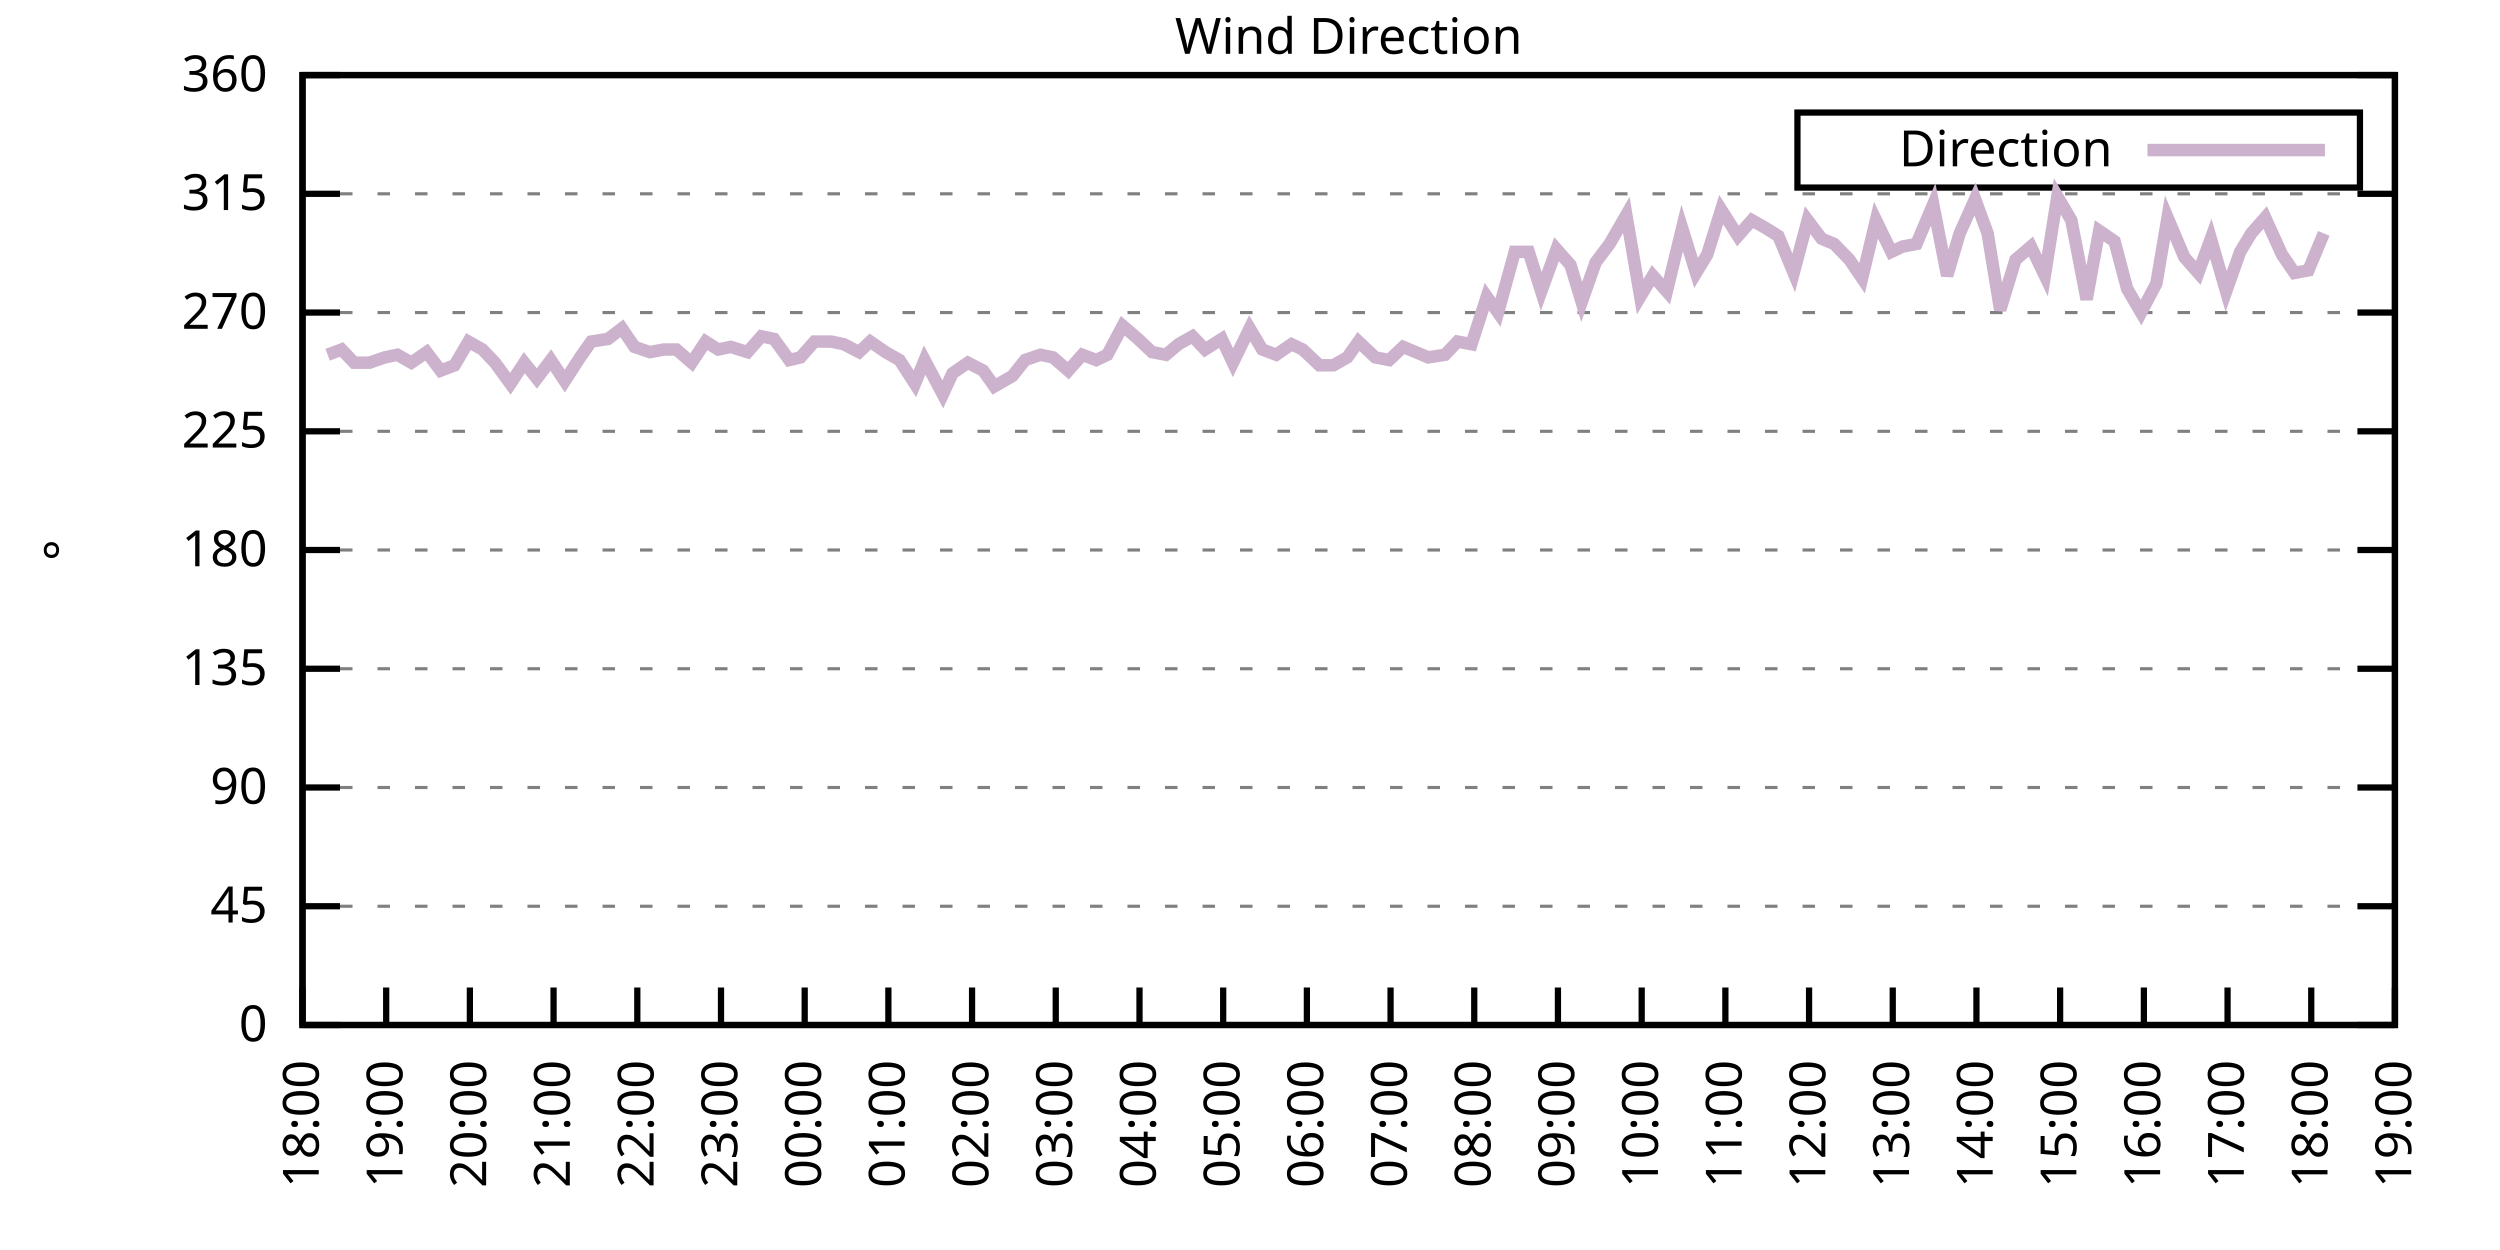
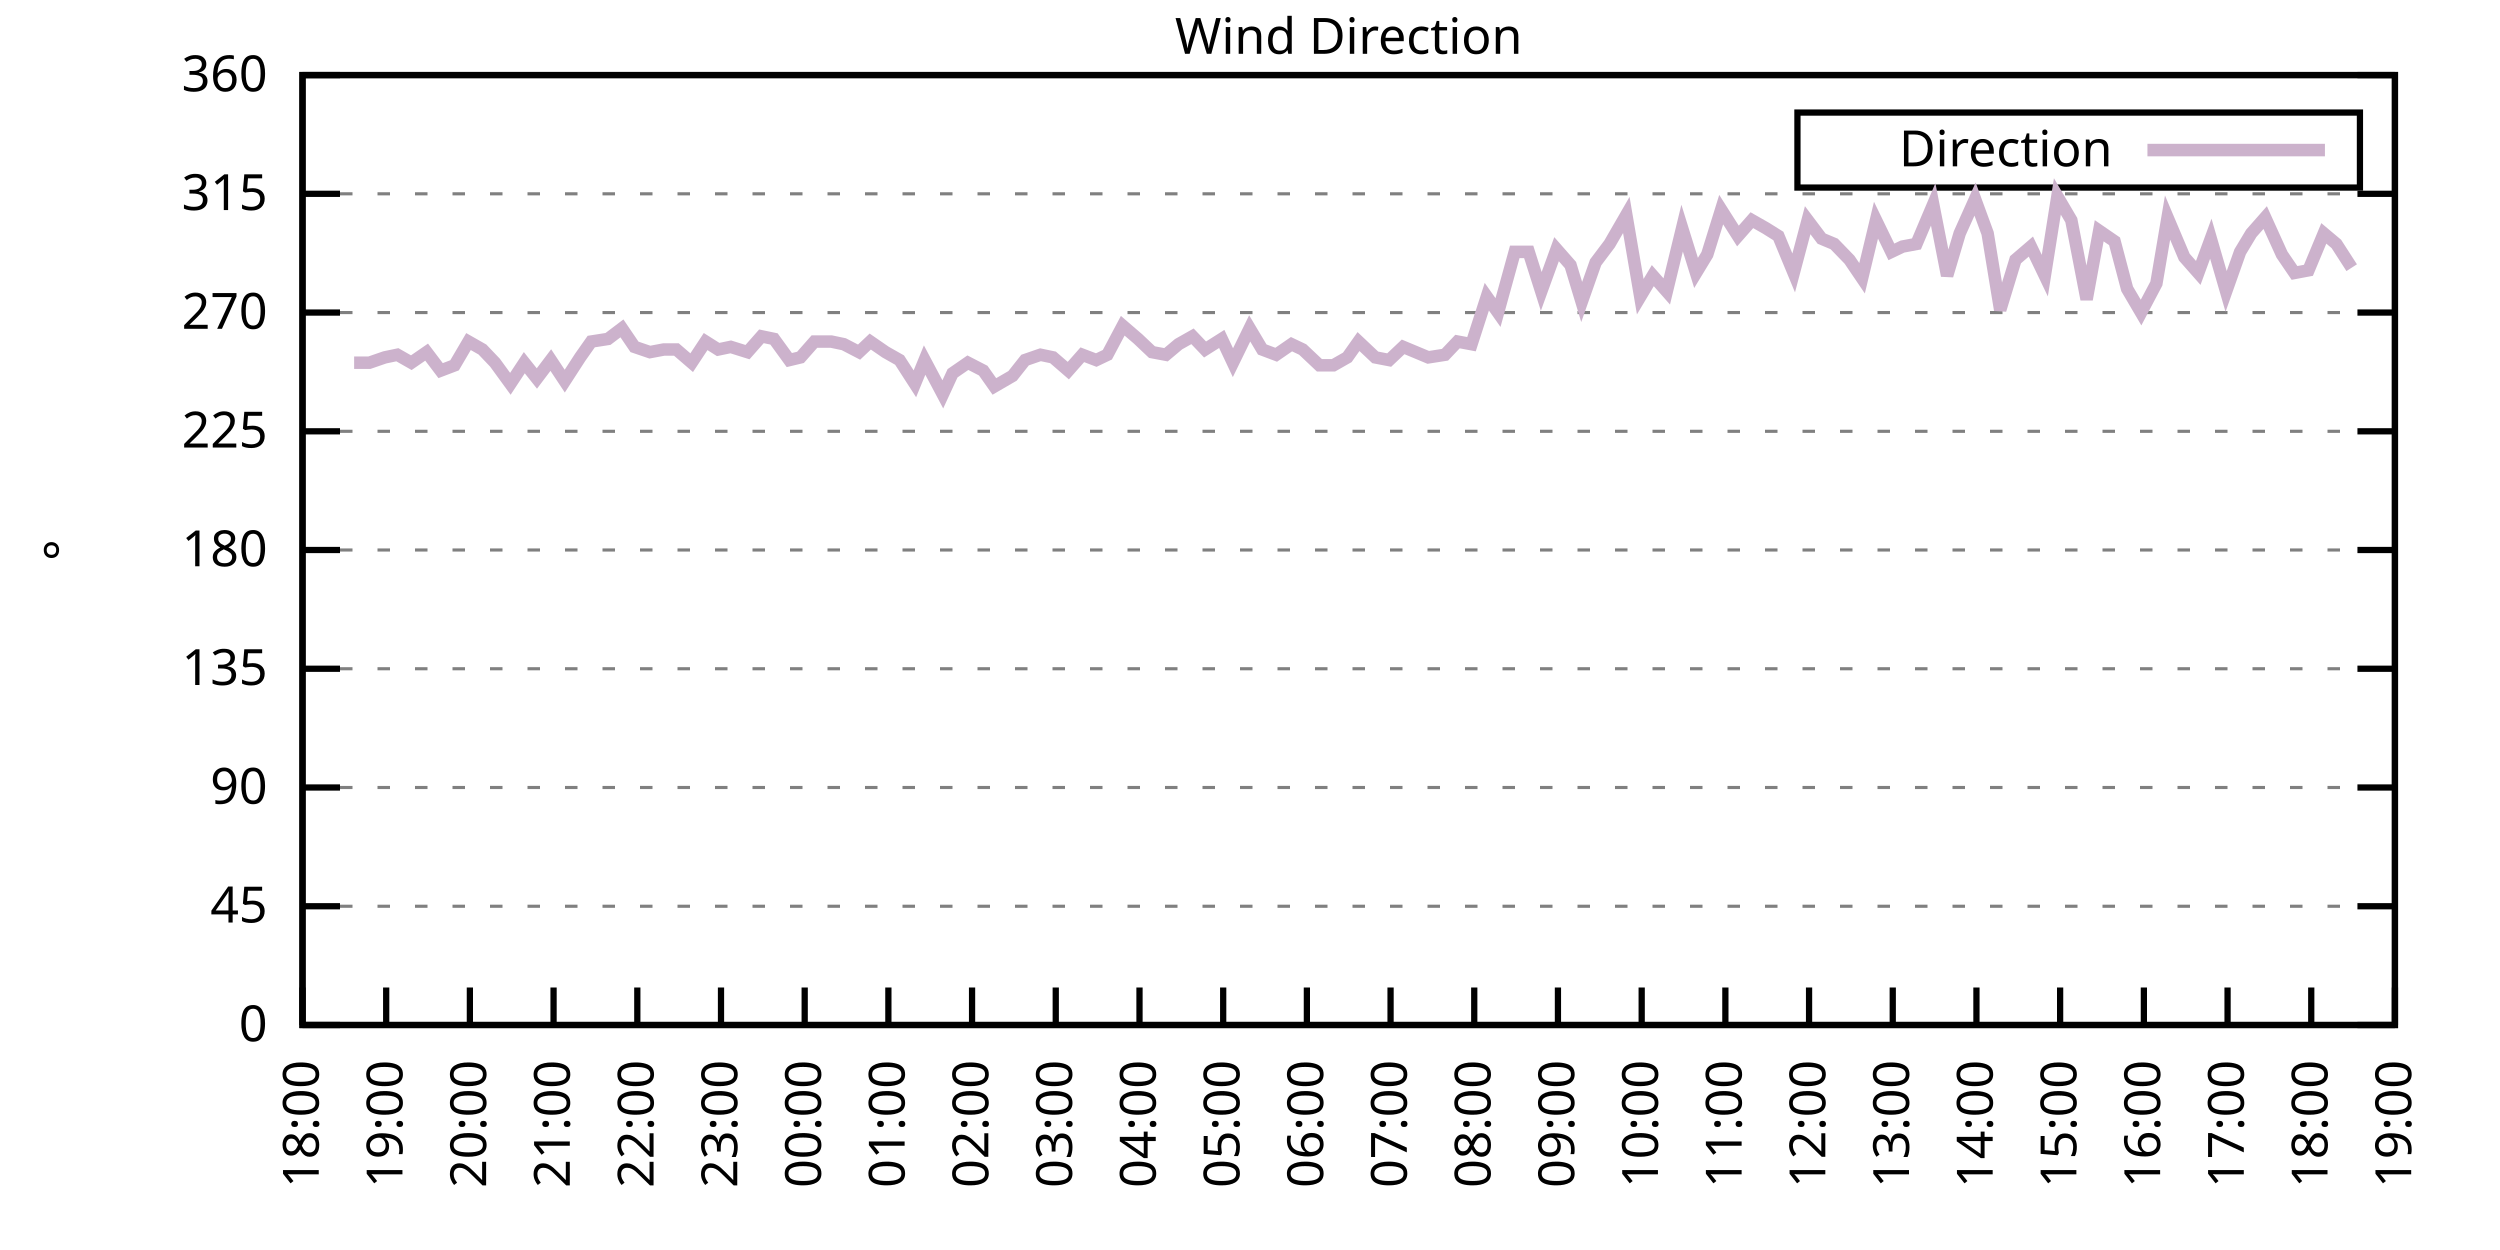
<svg xmlns="http://www.w3.org/2000/svg" xmlns:xlink="http://www.w3.org/1999/xlink" width="400" height="200" viewBox="0 0 400 200">
  <g id="gnuplot_canvas">
    <rect x="0" y="0" width="400" height="200" fill="none" />
    <defs>
      <circle id="gpDot" r="0.5" stroke-width="0.5" stroke="currentColor" />
      <path id="gpPt0" stroke-width="0.333" stroke="currentColor" d="M-1,0 h2 M0,-1 v2" />
      <path id="gpPt1" stroke-width="0.333" stroke="currentColor" d="M-1,-1 L1,1 M1,-1 L-1,1" />
      <path id="gpPt2" stroke-width="0.333" stroke="currentColor" d="M-1,0 L1,0 M0,-1 L0,1 M-1,-1 L1,1 M-1,1 L1,-1" />
      <rect id="gpPt3" stroke-width="0.333" stroke="currentColor" x="-1" y="-1" width="2" height="2" />
      <rect id="gpPt4" stroke-width="0.333" stroke="currentColor" fill="currentColor" x="-1" y="-1" width="2" height="2" />
      <circle id="gpPt5" stroke-width="0.333" stroke="currentColor" cx="0" cy="0" r="1" />
      <use xlink:href="#gpPt5" id="gpPt6" fill="currentColor" stroke="none" />
      <path id="gpPt7" stroke-width="0.333" stroke="currentColor" d="M0,-1.33 L-1.33,0.67 L1.33,0.67 z" />
      <use xlink:href="#gpPt7" id="gpPt8" fill="currentColor" stroke="none" />
      <use xlink:href="#gpPt7" id="gpPt9" stroke="currentColor" transform="rotate(180)" />
      <use xlink:href="#gpPt9" id="gpPt10" fill="currentColor" stroke="none" />
      <use xlink:href="#gpPt3" id="gpPt11" stroke="currentColor" transform="rotate(45)" />
      <use xlink:href="#gpPt11" id="gpPt12" fill="currentColor" stroke="none" />
      <path id="gpPt13" stroke-width="0.333" stroke="currentColor" d="M0,1.330 L1.265,0.411 L0.782,-1.067 L-0.782,-1.076 L-1.265,0.411 z" />
      <use xlink:href="#gpPt13" id="gpPt14" fill="currentColor" stroke="none" />
      <filter id="textbox" filterUnits="objectBoundingBox" x="0" y="0" height="1" width="1">
        <feFlood flood-color="white" flood-opacity="1" result="bgnd" />
        <feComposite in="SourceGraphic" in2="bgnd" operator="atop" />
      </filter>
      <filter id="greybox" filterUnits="objectBoundingBox" x="0" y="0" height="1" width="1">
        <feFlood flood-color="lightgrey" flood-opacity="1" result="grey" />
        <feComposite in="SourceGraphic" in2="grey" operator="atop" />
      </filter>
    </defs>
    <g fill="none" color="white" stroke="currentColor" stroke-width="1.00" stroke-linecap="butt" stroke-linejoin="miter">
</g>
    <g fill="none" color="black" stroke="currentColor" stroke-width="1.00" stroke-linecap="butt" stroke-linejoin="miter">
      <g stroke="none" shape-rendering="crispEdges">
        <polygon fill="rgb(255, 255, 255)" points="48.40,164.00 383.18,164.00 383.18,12.02 48.40,12.02 " />
      </g>
    </g>
    <g fill="none" color="black" stroke="currentColor" stroke-width="1.00" stroke-linecap="butt" stroke-linejoin="miter">
</g>
    <g fill="none" color="black" stroke="black" stroke-width="0.50" stroke-linecap="butt" stroke-linejoin="miter">
</g>
    <g fill="none" color="gray" stroke="currentColor" stroke-width="0.50" stroke-linecap="butt" stroke-linejoin="miter">
      <path stroke="gray" stroke-dasharray="2,4" class="gridline" d="M48.40,164.00 L383.19,164.00  " />
    </g>
    <g fill="none" color="gray" stroke="gray" stroke-width="1.00" stroke-linecap="butt" stroke-linejoin="miter">
</g>
    <g fill="none" color="black" stroke="currentColor" stroke-width="1.00" stroke-linecap="butt" stroke-linejoin="miter">
      <path stroke="black" d="M48.40,164.00 L54.40,164.00 M383.19,164.00 L377.19,164.00  " />
      <g transform="translate(42.80,166.60)" stroke="none" fill="black" font-family="Sans" font-size="8.00" text-anchor="end">
        <text>
          <tspan font-family="Sans"> 0</tspan>
        </text>
      </g>
    </g>
    <g fill="none" color="black" stroke="currentColor" stroke-width="1.00" stroke-linecap="butt" stroke-linejoin="miter">
</g>
    <g fill="none" color="black" stroke="black" stroke-width="0.50" stroke-linecap="butt" stroke-linejoin="miter">
</g>
    <g fill="none" color="gray" stroke="currentColor" stroke-width="0.50" stroke-linecap="butt" stroke-linejoin="miter">
      <path stroke="gray" stroke-dasharray="2,4" class="gridline" d="M48.40,145.00 L383.19,145.00  " />
    </g>
    <g fill="none" color="gray" stroke="gray" stroke-width="1.00" stroke-linecap="butt" stroke-linejoin="miter">
</g>
    <g fill="none" color="black" stroke="currentColor" stroke-width="1.00" stroke-linecap="butt" stroke-linejoin="miter">
      <path stroke="black" d="M48.40,145.00 L54.40,145.00 M383.19,145.00 L377.19,145.00  " />
      <g transform="translate(42.80,147.60)" stroke="none" fill="black" font-family="Sans" font-size="8.00" text-anchor="end">
        <text>
          <tspan font-family="Sans"> 45</tspan>
        </text>
      </g>
    </g>
    <g fill="none" color="black" stroke="currentColor" stroke-width="1.00" stroke-linecap="butt" stroke-linejoin="miter">
</g>
    <g fill="none" color="black" stroke="black" stroke-width="0.50" stroke-linecap="butt" stroke-linejoin="miter">
</g>
    <g fill="none" color="gray" stroke="currentColor" stroke-width="0.50" stroke-linecap="butt" stroke-linejoin="miter">
      <path stroke="gray" stroke-dasharray="2,4" class="gridline" d="M48.40,126.00 L383.19,126.00  " />
    </g>
    <g fill="none" color="gray" stroke="gray" stroke-width="1.00" stroke-linecap="butt" stroke-linejoin="miter">
</g>
    <g fill="none" color="black" stroke="currentColor" stroke-width="1.00" stroke-linecap="butt" stroke-linejoin="miter">
      <path stroke="black" d="M48.40,126.00 L54.40,126.00 M383.19,126.00 L377.19,126.00  " />
      <g transform="translate(42.80,128.60)" stroke="none" fill="black" font-family="Sans" font-size="8.00" text-anchor="end">
        <text>
          <tspan font-family="Sans"> 90</tspan>
        </text>
      </g>
    </g>
    <g fill="none" color="black" stroke="currentColor" stroke-width="1.00" stroke-linecap="butt" stroke-linejoin="miter">
</g>
    <g fill="none" color="black" stroke="black" stroke-width="0.50" stroke-linecap="butt" stroke-linejoin="miter">
</g>
    <g fill="none" color="gray" stroke="currentColor" stroke-width="0.50" stroke-linecap="butt" stroke-linejoin="miter">
      <path stroke="gray" stroke-dasharray="2,4" class="gridline" d="M48.40,107.00 L383.19,107.00  " />
    </g>
    <g fill="none" color="gray" stroke="gray" stroke-width="1.00" stroke-linecap="butt" stroke-linejoin="miter">
</g>
    <g fill="none" color="black" stroke="currentColor" stroke-width="1.00" stroke-linecap="butt" stroke-linejoin="miter">
      <path stroke="black" d="M48.40,107.00 L54.40,107.00 M383.19,107.00 L377.19,107.00  " />
      <g transform="translate(42.80,109.60)" stroke="none" fill="black" font-family="Sans" font-size="8.00" text-anchor="end">
        <text>
          <tspan font-family="Sans"> 135</tspan>
        </text>
      </g>
    </g>
    <g fill="none" color="black" stroke="currentColor" stroke-width="1.00" stroke-linecap="butt" stroke-linejoin="miter">
</g>
    <g fill="none" color="black" stroke="black" stroke-width="0.50" stroke-linecap="butt" stroke-linejoin="miter">
</g>
    <g fill="none" color="gray" stroke="currentColor" stroke-width="0.50" stroke-linecap="butt" stroke-linejoin="miter">
      <path stroke="gray" stroke-dasharray="2,4" class="gridline" d="M48.40,88.00 L383.19,88.00  " />
    </g>
    <g fill="none" color="gray" stroke="gray" stroke-width="1.00" stroke-linecap="butt" stroke-linejoin="miter">
</g>
    <g fill="none" color="black" stroke="currentColor" stroke-width="1.00" stroke-linecap="butt" stroke-linejoin="miter">
      <path stroke="black" d="M48.40,88.00 L54.40,88.00 M383.19,88.00 L377.19,88.00  " />
      <g transform="translate(42.80,90.60)" stroke="none" fill="black" font-family="Sans" font-size="8.00" text-anchor="end">
        <text>
          <tspan font-family="Sans"> 180</tspan>
        </text>
      </g>
    </g>
    <g fill="none" color="black" stroke="currentColor" stroke-width="1.00" stroke-linecap="butt" stroke-linejoin="miter">
</g>
    <g fill="none" color="black" stroke="black" stroke-width="0.50" stroke-linecap="butt" stroke-linejoin="miter">
</g>
    <g fill="none" color="gray" stroke="currentColor" stroke-width="0.50" stroke-linecap="butt" stroke-linejoin="miter">
      <path stroke="gray" stroke-dasharray="2,4" class="gridline" d="M48.40,69.01 L383.19,69.01  " />
    </g>
    <g fill="none" color="gray" stroke="gray" stroke-width="1.00" stroke-linecap="butt" stroke-linejoin="miter">
</g>
    <g fill="none" color="black" stroke="currentColor" stroke-width="1.00" stroke-linecap="butt" stroke-linejoin="miter">
      <path stroke="black" d="M48.40,69.01 L54.40,69.01 M383.19,69.01 L377.19,69.01  " />
      <g transform="translate(42.80,71.61)" stroke="none" fill="black" font-family="Sans" font-size="8.00" text-anchor="end">
        <text>
          <tspan font-family="Sans"> 225</tspan>
        </text>
      </g>
    </g>
    <g fill="none" color="black" stroke="currentColor" stroke-width="1.00" stroke-linecap="butt" stroke-linejoin="miter">
</g>
    <g fill="none" color="black" stroke="black" stroke-width="0.50" stroke-linecap="butt" stroke-linejoin="miter">
</g>
    <g fill="none" color="gray" stroke="currentColor" stroke-width="0.50" stroke-linecap="butt" stroke-linejoin="miter">
      <path stroke="gray" stroke-dasharray="2,4" class="gridline" d="M48.40,50.01 L383.19,50.01  " />
    </g>
    <g fill="none" color="gray" stroke="gray" stroke-width="1.00" stroke-linecap="butt" stroke-linejoin="miter">
</g>
    <g fill="none" color="black" stroke="currentColor" stroke-width="1.00" stroke-linecap="butt" stroke-linejoin="miter">
      <path stroke="black" d="M48.40,50.01 L54.40,50.01 M383.19,50.01 L377.19,50.01  " />
      <g transform="translate(42.80,52.61)" stroke="none" fill="black" font-family="Sans" font-size="8.00" text-anchor="end">
        <text>
          <tspan font-family="Sans"> 270</tspan>
        </text>
      </g>
    </g>
    <g fill="none" color="black" stroke="currentColor" stroke-width="1.00" stroke-linecap="butt" stroke-linejoin="miter">
</g>
    <g fill="none" color="black" stroke="black" stroke-width="0.50" stroke-linecap="butt" stroke-linejoin="miter">
</g>
    <g fill="none" color="gray" stroke="currentColor" stroke-width="0.50" stroke-linecap="butt" stroke-linejoin="miter">
      <path stroke="gray" stroke-dasharray="2,4" class="gridline" d="M48.40,31.01 L383.19,31.01  " />
    </g>
    <g fill="none" color="gray" stroke="gray" stroke-width="1.00" stroke-linecap="butt" stroke-linejoin="miter">
</g>
    <g fill="none" color="black" stroke="currentColor" stroke-width="1.00" stroke-linecap="butt" stroke-linejoin="miter">
      <path stroke="black" d="M48.40,31.01 L54.40,31.01 M383.19,31.01 L377.19,31.01  " />
      <g transform="translate(42.80,33.61)" stroke="none" fill="black" font-family="Sans" font-size="8.00" text-anchor="end">
        <text>
          <tspan font-family="Sans"> 315</tspan>
        </text>
      </g>
    </g>
    <g fill="none" color="black" stroke="currentColor" stroke-width="1.00" stroke-linecap="butt" stroke-linejoin="miter">
</g>
    <g fill="none" color="black" stroke="black" stroke-width="0.50" stroke-linecap="butt" stroke-linejoin="miter">
</g>
    <g fill="none" color="gray" stroke="currentColor" stroke-width="0.50" stroke-linecap="butt" stroke-linejoin="miter">
      <path stroke="gray" stroke-dasharray="2,4" class="gridline" d="M48.40,12.01 L383.19,12.01  " />
    </g>
    <g fill="none" color="gray" stroke="gray" stroke-width="1.00" stroke-linecap="butt" stroke-linejoin="miter">
</g>
    <g fill="none" color="black" stroke="currentColor" stroke-width="1.00" stroke-linecap="butt" stroke-linejoin="miter">
      <path stroke="black" d="M48.40,12.01 L54.40,12.01 M383.19,12.01 L377.19,12.01  " />
      <g transform="translate(42.80,14.61)" stroke="none" fill="black" font-family="Sans" font-size="8.00" text-anchor="end">
        <text>
          <tspan font-family="Sans"> 360</tspan>
        </text>
      </g>
    </g>
    <g fill="none" color="black" stroke="currentColor" stroke-width="1.00" stroke-linecap="butt" stroke-linejoin="miter">
      <path stroke="black" d="M48.40,164.00 L48.40,158.00  " />
      <g transform="translate(51.00,169.60) rotate(270.00)" stroke="none" fill="black" font-family="Sans" font-size="8.00" text-anchor="end">
        <text>
          <tspan font-family="Sans">18:00</tspan>
        </text>
      </g>
    </g>
    <g fill="none" color="black" stroke="currentColor" stroke-width="1.00" stroke-linecap="butt" stroke-linejoin="miter">
      <path stroke="black" d="M61.79,164.00 L61.79,158.00  " />
      <g transform="translate(64.39,169.60) rotate(270.00)" stroke="none" fill="black" font-family="Sans" font-size="8.00" text-anchor="end">
        <text>
          <tspan font-family="Sans">19:00</tspan>
        </text>
      </g>
    </g>
    <g fill="none" color="black" stroke="currentColor" stroke-width="1.00" stroke-linecap="butt" stroke-linejoin="miter">
      <path stroke="black" d="M75.18,164.00 L75.18,158.00  " />
      <g transform="translate(77.78,169.60) rotate(270.00)" stroke="none" fill="black" font-family="Sans" font-size="8.00" text-anchor="end">
        <text>
          <tspan font-family="Sans">20:00</tspan>
        </text>
      </g>
    </g>
    <g fill="none" color="black" stroke="currentColor" stroke-width="1.00" stroke-linecap="butt" stroke-linejoin="miter">
      <path stroke="black" d="M88.57,164.00 L88.57,158.00  " />
      <g transform="translate(91.17,169.60) rotate(270.00)" stroke="none" fill="black" font-family="Sans" font-size="8.00" text-anchor="end">
        <text>
          <tspan font-family="Sans">21:00</tspan>
        </text>
      </g>
    </g>
    <g fill="none" color="black" stroke="currentColor" stroke-width="1.00" stroke-linecap="butt" stroke-linejoin="miter">
      <path stroke="black" d="M101.97,164.00 L101.97,158.00  " />
      <g transform="translate(104.57,169.60) rotate(270.00)" stroke="none" fill="black" font-family="Sans" font-size="8.00" text-anchor="end">
        <text>
          <tspan font-family="Sans">22:00</tspan>
        </text>
      </g>
    </g>
    <g fill="none" color="black" stroke="currentColor" stroke-width="1.00" stroke-linecap="butt" stroke-linejoin="miter">
      <path stroke="black" d="M115.36,164.00 L115.36,158.00  " />
      <g transform="translate(117.96,169.60) rotate(270.00)" stroke="none" fill="black" font-family="Sans" font-size="8.00" text-anchor="end">
        <text>
          <tspan font-family="Sans">23:00</tspan>
        </text>
      </g>
    </g>
    <g fill="none" color="black" stroke="currentColor" stroke-width="1.00" stroke-linecap="butt" stroke-linejoin="miter">
      <path stroke="black" d="M128.75,164.00 L128.75,158.00  " />
      <g transform="translate(131.35,169.60) rotate(270.00)" stroke="none" fill="black" font-family="Sans" font-size="8.00" text-anchor="end">
        <text>
          <tspan font-family="Sans">00:00</tspan>
        </text>
      </g>
    </g>
    <g fill="none" color="black" stroke="currentColor" stroke-width="1.00" stroke-linecap="butt" stroke-linejoin="miter">
      <path stroke="black" d="M142.14,164.00 L142.14,158.00  " />
      <g transform="translate(144.74,169.60) rotate(270.00)" stroke="none" fill="black" font-family="Sans" font-size="8.00" text-anchor="end">
        <text>
          <tspan font-family="Sans">01:00</tspan>
        </text>
      </g>
    </g>
    <g fill="none" color="black" stroke="currentColor" stroke-width="1.00" stroke-linecap="butt" stroke-linejoin="miter">
      <path stroke="black" d="M155.53,164.00 L155.53,158.00  " />
      <g transform="translate(158.13,169.60) rotate(270.00)" stroke="none" fill="black" font-family="Sans" font-size="8.00" text-anchor="end">
        <text>
          <tspan font-family="Sans">02:00</tspan>
        </text>
      </g>
    </g>
    <g fill="none" color="black" stroke="currentColor" stroke-width="1.00" stroke-linecap="butt" stroke-linejoin="miter">
      <path stroke="black" d="M168.92,164.00 L168.92,158.00  " />
      <g transform="translate(171.52,169.60) rotate(270.00)" stroke="none" fill="black" font-family="Sans" font-size="8.00" text-anchor="end">
        <text>
          <tspan font-family="Sans">03:00</tspan>
        </text>
      </g>
    </g>
    <g fill="none" color="black" stroke="currentColor" stroke-width="1.00" stroke-linecap="butt" stroke-linejoin="miter">
      <path stroke="black" d="M182.32,164.00 L182.32,158.00  " />
      <g transform="translate(184.92,169.60) rotate(270.00)" stroke="none" fill="black" font-family="Sans" font-size="8.00" text-anchor="end">
        <text>
          <tspan font-family="Sans">04:00</tspan>
        </text>
      </g>
    </g>
    <g fill="none" color="black" stroke="currentColor" stroke-width="1.00" stroke-linecap="butt" stroke-linejoin="miter">
      <path stroke="black" d="M195.71,164.00 L195.71,158.00  " />
      <g transform="translate(198.31,169.60) rotate(270.00)" stroke="none" fill="black" font-family="Sans" font-size="8.00" text-anchor="end">
        <text>
          <tspan font-family="Sans">05:00</tspan>
        </text>
      </g>
    </g>
    <g fill="none" color="black" stroke="currentColor" stroke-width="1.00" stroke-linecap="butt" stroke-linejoin="miter">
      <path stroke="black" d="M209.10,164.00 L209.10,158.00  " />
      <g transform="translate(211.70,169.60) rotate(270.00)" stroke="none" fill="black" font-family="Sans" font-size="8.00" text-anchor="end">
        <text>
          <tspan font-family="Sans">06:00</tspan>
        </text>
      </g>
    </g>
    <g fill="none" color="black" stroke="currentColor" stroke-width="1.00" stroke-linecap="butt" stroke-linejoin="miter">
      <path stroke="black" d="M222.49,164.00 L222.49,158.00  " />
      <g transform="translate(225.09,169.60) rotate(270.00)" stroke="none" fill="black" font-family="Sans" font-size="8.00" text-anchor="end">
        <text>
          <tspan font-family="Sans">07:00</tspan>
        </text>
      </g>
    </g>
    <g fill="none" color="black" stroke="currentColor" stroke-width="1.00" stroke-linecap="butt" stroke-linejoin="miter">
      <path stroke="black" d="M235.88,164.00 L235.88,158.00  " />
      <g transform="translate(238.48,169.60) rotate(270.00)" stroke="none" fill="black" font-family="Sans" font-size="8.00" text-anchor="end">
        <text>
          <tspan font-family="Sans">08:00</tspan>
        </text>
      </g>
    </g>
    <g fill="none" color="black" stroke="currentColor" stroke-width="1.00" stroke-linecap="butt" stroke-linejoin="miter">
      <path stroke="black" d="M249.27,164.00 L249.27,158.00  " />
      <g transform="translate(251.87,169.60) rotate(270.00)" stroke="none" fill="black" font-family="Sans" font-size="8.00" text-anchor="end">
        <text>
          <tspan font-family="Sans">09:00</tspan>
        </text>
      </g>
    </g>
    <g fill="none" color="black" stroke="currentColor" stroke-width="1.00" stroke-linecap="butt" stroke-linejoin="miter">
      <path stroke="black" d="M262.67,164.00 L262.67,158.00  " />
      <g transform="translate(265.27,169.60) rotate(270.00)" stroke="none" fill="black" font-family="Sans" font-size="8.00" text-anchor="end">
        <text>
          <tspan font-family="Sans">10:00</tspan>
        </text>
      </g>
    </g>
    <g fill="none" color="black" stroke="currentColor" stroke-width="1.00" stroke-linecap="butt" stroke-linejoin="miter">
      <path stroke="black" d="M276.06,164.00 L276.06,158.00  " />
      <g transform="translate(278.66,169.60) rotate(270.00)" stroke="none" fill="black" font-family="Sans" font-size="8.00" text-anchor="end">
        <text>
          <tspan font-family="Sans">11:00</tspan>
        </text>
      </g>
    </g>
    <g fill="none" color="black" stroke="currentColor" stroke-width="1.00" stroke-linecap="butt" stroke-linejoin="miter">
      <path stroke="black" d="M289.45,164.00 L289.45,158.00  " />
      <g transform="translate(292.05,169.60) rotate(270.00)" stroke="none" fill="black" font-family="Sans" font-size="8.00" text-anchor="end">
        <text>
          <tspan font-family="Sans">12:00</tspan>
        </text>
      </g>
    </g>
    <g fill="none" color="black" stroke="currentColor" stroke-width="1.00" stroke-linecap="butt" stroke-linejoin="miter">
      <path stroke="black" d="M302.84,164.00 L302.84,158.00  " />
      <g transform="translate(305.44,169.60) rotate(270.00)" stroke="none" fill="black" font-family="Sans" font-size="8.00" text-anchor="end">
        <text>
          <tspan font-family="Sans">13:00</tspan>
        </text>
      </g>
    </g>
    <g fill="none" color="black" stroke="currentColor" stroke-width="1.00" stroke-linecap="butt" stroke-linejoin="miter">
      <path stroke="black" d="M316.23,164.00 L316.23,158.00  " />
      <g transform="translate(318.83,169.60) rotate(270.00)" stroke="none" fill="black" font-family="Sans" font-size="8.00" text-anchor="end">
        <text>
          <tspan font-family="Sans">14:00</tspan>
        </text>
      </g>
    </g>
    <g fill="none" color="black" stroke="currentColor" stroke-width="1.00" stroke-linecap="butt" stroke-linejoin="miter">
      <path stroke="black" d="M329.62,164.00 L329.62,158.00  " />
      <g transform="translate(332.22,169.60) rotate(270.00)" stroke="none" fill="black" font-family="Sans" font-size="8.00" text-anchor="end">
        <text>
          <tspan font-family="Sans">15:00</tspan>
        </text>
      </g>
    </g>
    <g fill="none" color="black" stroke="currentColor" stroke-width="1.00" stroke-linecap="butt" stroke-linejoin="miter">
      <path stroke="black" d="M343.02,164.00 L343.02,158.00  " />
      <g transform="translate(345.62,169.60) rotate(270.00)" stroke="none" fill="black" font-family="Sans" font-size="8.00" text-anchor="end">
        <text>
          <tspan font-family="Sans">16:00</tspan>
        </text>
      </g>
    </g>
    <g fill="none" color="black" stroke="currentColor" stroke-width="1.00" stroke-linecap="butt" stroke-linejoin="miter">
      <path stroke="black" d="M356.41,164.00 L356.41,158.00  " />
      <g transform="translate(359.01,169.60) rotate(270.00)" stroke="none" fill="black" font-family="Sans" font-size="8.00" text-anchor="end">
        <text>
          <tspan font-family="Sans">17:00</tspan>
        </text>
      </g>
    </g>
    <g fill="none" color="black" stroke="currentColor" stroke-width="1.00" stroke-linecap="butt" stroke-linejoin="miter">
      <path stroke="black" d="M369.80,164.00 L369.80,158.00  " />
      <g transform="translate(372.40,169.60) rotate(270.00)" stroke="none" fill="black" font-family="Sans" font-size="8.00" text-anchor="end">
        <text>
          <tspan font-family="Sans">18:00</tspan>
        </text>
      </g>
    </g>
    <g fill="none" color="black" stroke="currentColor" stroke-width="1.00" stroke-linecap="butt" stroke-linejoin="miter">
      <path stroke="black" d="M383.19,164.00 L383.19,158.00  " />
      <g transform="translate(385.79,169.60) rotate(270.00)" stroke="none" fill="black" font-family="Sans" font-size="8.00" text-anchor="end">
        <text>
          <tspan font-family="Sans">19:00</tspan>
        </text>
      </g>
    </g>
    <g fill="none" color="black" stroke="currentColor" stroke-width="1.00" stroke-linecap="butt" stroke-linejoin="miter">
</g>
    <g fill="none" color="black" stroke="currentColor" stroke-width="1.00" stroke-linecap="butt" stroke-linejoin="miter">
      <path stroke="black" d="M48.40,12.01 L48.40,164.00 L383.19,164.00 L383.19,12.01 L48.40,12.01 Z  " />
    </g>
    <g fill="none" color="black" stroke="currentColor" stroke-width="1.00" stroke-linecap="butt" stroke-linejoin="miter">
</g>
    <g fill="none" color="black" stroke="currentColor" stroke-width="1.00" stroke-linecap="butt" stroke-linejoin="miter">
      <path stroke="black" d="M287.59,30.01 L287.59,18.01 L377.59,18.01 L377.59,30.01 L287.59,30.01 Z  " />
    </g>
    <g id="Wind_direction_plot_1">
      <g fill="none" color="white" stroke="black" stroke-width="2.00" stroke-linecap="butt" stroke-linejoin="miter">
</g>
      <g fill="none" color="black" stroke="currentColor" stroke-width="2.00" stroke-linecap="butt" stroke-linejoin="miter">
        <g transform="translate(337.99,26.61)" stroke="none" fill="black" font-family="Sans" font-size="8.00" text-anchor="end">
          <text>
            <tspan font-family="Sans">Direction</tspan>
          </text>
        </g>
      </g>
      <g fill="none" color="black" stroke="currentColor" stroke-width="2.00" stroke-linecap="butt" stroke-linejoin="miter">
-         <path stroke="rgb(204, 178, 204)" d="M343.59,24.01 L371.99,24.01 M52.42,56.76 L54.65,55.92 L56.66,58.03 L59.11,58.03 L61.57,57.18 L63.58,56.76   L65.81,58.03 L68.26,56.34 L70.50,59.30 L72.73,58.45 L74.96,54.65 L77.19,55.92 L79.20,58.03 L81.66,61.41   L83.89,58.03 L85.90,60.56 L88.13,57.61 L90.36,60.98 L92.82,57.18 L94.60,54.65 L97.28,54.23 L99.51,52.54   L101.52,55.50 L103.98,56.34 L106.21,55.92 L108.22,55.92 L110.67,58.03 L112.90,54.65 L114.91,55.92 L116.92,55.50   L119.60,56.34 L121.83,53.81 L123.84,54.23 L126.29,57.61 L128.08,57.18 L130.31,54.65 L132.99,54.65 L135.00,55.07   L137.45,56.34 L139.24,54.65 L141.69,56.34 L143.93,57.61 L146.38,61.41 L147.94,57.61 L150.85,63.10 L152.41,59.72   L154.86,58.03 L157.32,59.30 L159.10,61.83 L162.01,60.14 L164.01,57.61 L166.47,56.76 L168.48,57.18 L170.93,59.30   L173.17,56.76 L175.40,57.61 L177.18,56.76 L179.64,52.12 L182.09,54.23 L184.32,56.34 L186.56,56.76 L188.57,55.07   L190.80,53.81 L192.81,55.92 L195.48,54.23 L197.27,58.03 L199.95,52.54 L201.96,55.92 L204.19,56.76 L206.64,55.07   L208.43,55.92 L211.11,58.45 L213.34,58.45 L215.57,57.18 L217.36,54.65 L220.04,57.18 L222.27,57.61 L224.50,55.50   L226.51,56.34 L228.52,57.18 L231.20,56.76 L233.20,54.65 L235.44,55.07 L237.89,47.47 L239.68,50.01 L242.36,40.30   L244.59,40.30 L246.60,46.63 L249.05,39.87 L251.28,42.41 L253.07,48.32 L255.30,41.99 L257.53,39.03 L260.21,34.39   L262.44,47.47 L264.45,44.10 L266.68,46.63 L269.14,36.50 L271.37,43.67 L273.16,40.72 L275.39,33.54 L278.07,37.76   L280.30,35.23 L282.53,36.50 L284.54,37.76 L286.99,43.67 L289.23,35.23 L291.46,38.19 L293.47,39.03 L295.92,41.56   L297.93,44.52 L300.16,35.23 L302.62,40.30 L304.40,39.45 L306.63,39.03 L309.31,32.70 L311.54,44.10 L313.55,37.34   L316.01,31.85 L318.02,37.34 L320.03,49.59 L322.48,41.56 L324.94,39.45 L327.17,44.10 L329.18,31.43 L331.41,35.23   L333.86,47.90 L335.87,36.92 L338.33,38.61 L340.34,46.21 L342.57,50.01 L345.02,45.36 L346.81,34.81 L349.49,41.14   L351.72,43.67 L353.73,38.19 L356.18,46.63 L358.42,40.30 L360.20,37.34 L362.43,34.81 L365.11,40.72 L367.12,43.67   L369.35,43.25 L371.81,37.34  " />
+         <path stroke="rgb(204, 178, 204)" d="M343.59,24.01 L371.99,24.01 M56.66,58.03 L59.11,58.03 L61.57,57.18 L63.58,56.76 L65.81,58.03 L68.26,56.34   L70.50,59.30 L72.73,58.45 L74.96,54.65 L77.19,55.92 L79.20,58.03 L81.66,61.41 L83.89,58.03 L85.90,60.56   L88.13,57.61 L90.36,60.98 L92.82,57.18 L94.60,54.65 L97.28,54.23 L99.51,52.54 L101.52,55.50 L103.98,56.34   L106.21,55.92 L108.22,55.92 L110.67,58.03 L112.90,54.65 L114.91,55.92 L116.92,55.50 L119.60,56.34 L121.83,53.81   L123.84,54.23 L126.29,57.61 L128.08,57.18 L130.31,54.65 L132.99,54.65 L135.00,55.07 L137.45,56.34 L139.24,54.65   L141.69,56.34 L143.93,57.61 L146.38,61.41 L147.94,57.61 L150.85,63.10 L152.41,59.72 L154.86,58.03 L157.32,59.30   L159.10,61.83 L162.01,60.14 L164.01,57.61 L166.47,56.76 L168.48,57.18 L170.93,59.30 L173.17,56.76 L175.40,57.61   L177.18,56.76 L179.64,52.12 L182.09,54.23 L184.32,56.34 L186.56,56.76 L188.57,55.07 L190.80,53.81 L192.81,55.92   L195.48,54.23 L197.27,58.03 L199.95,52.54 L201.96,55.92 L204.19,56.76 L206.64,55.07 L208.43,55.92 L211.11,58.45   L213.34,58.45 L215.57,57.18 L217.36,54.65 L220.04,57.18 L222.27,57.61 L224.50,55.50 L226.51,56.34 L228.52,57.18   L231.20,56.76 L233.20,54.65 L235.44,55.07 L237.89,47.47 L239.68,50.01 L242.36,40.30 L244.59,40.30 L246.60,46.63   L249.05,39.87 L251.28,42.41 L253.07,48.32 L255.30,41.99 L257.53,39.03 L260.21,34.39 L262.44,47.47 L264.45,44.10   L266.68,46.63 L269.14,36.50 L271.37,43.67 L273.16,40.72 L275.39,33.54 L278.07,37.76 L280.30,35.23 L282.53,36.50   L284.54,37.76 L286.99,43.67 L289.23,35.23 L291.46,38.19 L293.47,39.03 L295.92,41.56 L297.93,44.52 L300.16,35.23   L302.62,40.30 L304.40,39.45 L306.63,39.03 L309.31,32.70 L311.54,44.10 L313.55,37.34 L316.01,31.85 L318.02,37.34   L320.03,49.59 L322.48,41.56 L324.94,39.45 L327.17,44.10 L329.18,31.43 L331.41,35.23 L333.86,47.90 L335.87,36.92   L338.33,38.61 L340.34,46.21 L342.57,50.01 L345.02,45.36 L346.81,34.81 L349.49,41.14 L351.72,43.67 L353.73,38.19   L356.18,46.63 L358.42,40.30 L360.20,37.34 L362.43,34.81 L365.11,40.72 L367.12,43.67 L369.35,43.25 L371.81,37.34   L373.82,39.03 L376.27,42.83  " />
      </g>
    </g>
    <g fill="none" color="black" stroke="currentColor" stroke-width="2.00" stroke-linecap="butt" stroke-linejoin="miter">
</g>
    <g fill="none" color="black" stroke="black" stroke-width="1.00" stroke-linecap="butt" stroke-linejoin="miter">
</g>
    <g fill="none" color="black" stroke="currentColor" stroke-width="1.00" stroke-linecap="butt" stroke-linejoin="miter">
      <path stroke="black" d="M48.40,12.01 L48.40,164.00 L383.19,164.00 L383.19,12.01 L48.40,12.01 Z  " />
      <g transform="translate(12.80,88.01) rotate(270.00)" stroke="none" fill="black" font-family="Sans" font-size="8.00" text-anchor="middle">
        <text>
          <tspan font-family="Sans">°</tspan>
        </text>
      </g>
    </g>
    <g fill="none" color="black" stroke="currentColor" stroke-width="1.00" stroke-linecap="butt" stroke-linejoin="miter">
</g>
    <g fill="none" color="black" stroke="currentColor" stroke-width="1.00" stroke-linecap="butt" stroke-linejoin="miter">
      <g transform="translate(215.79,8.61)" stroke="none" fill="black" font-family="Sans" font-size="8.00" text-anchor="middle">
        <text>
          <tspan font-family="Sans">Wind Direction</tspan>
        </text>
      </g>
    </g>
    <g fill="none" color="black" stroke="currentColor" stroke-width="1.00" stroke-linecap="butt" stroke-linejoin="miter">
</g>
  </g>
</svg>
